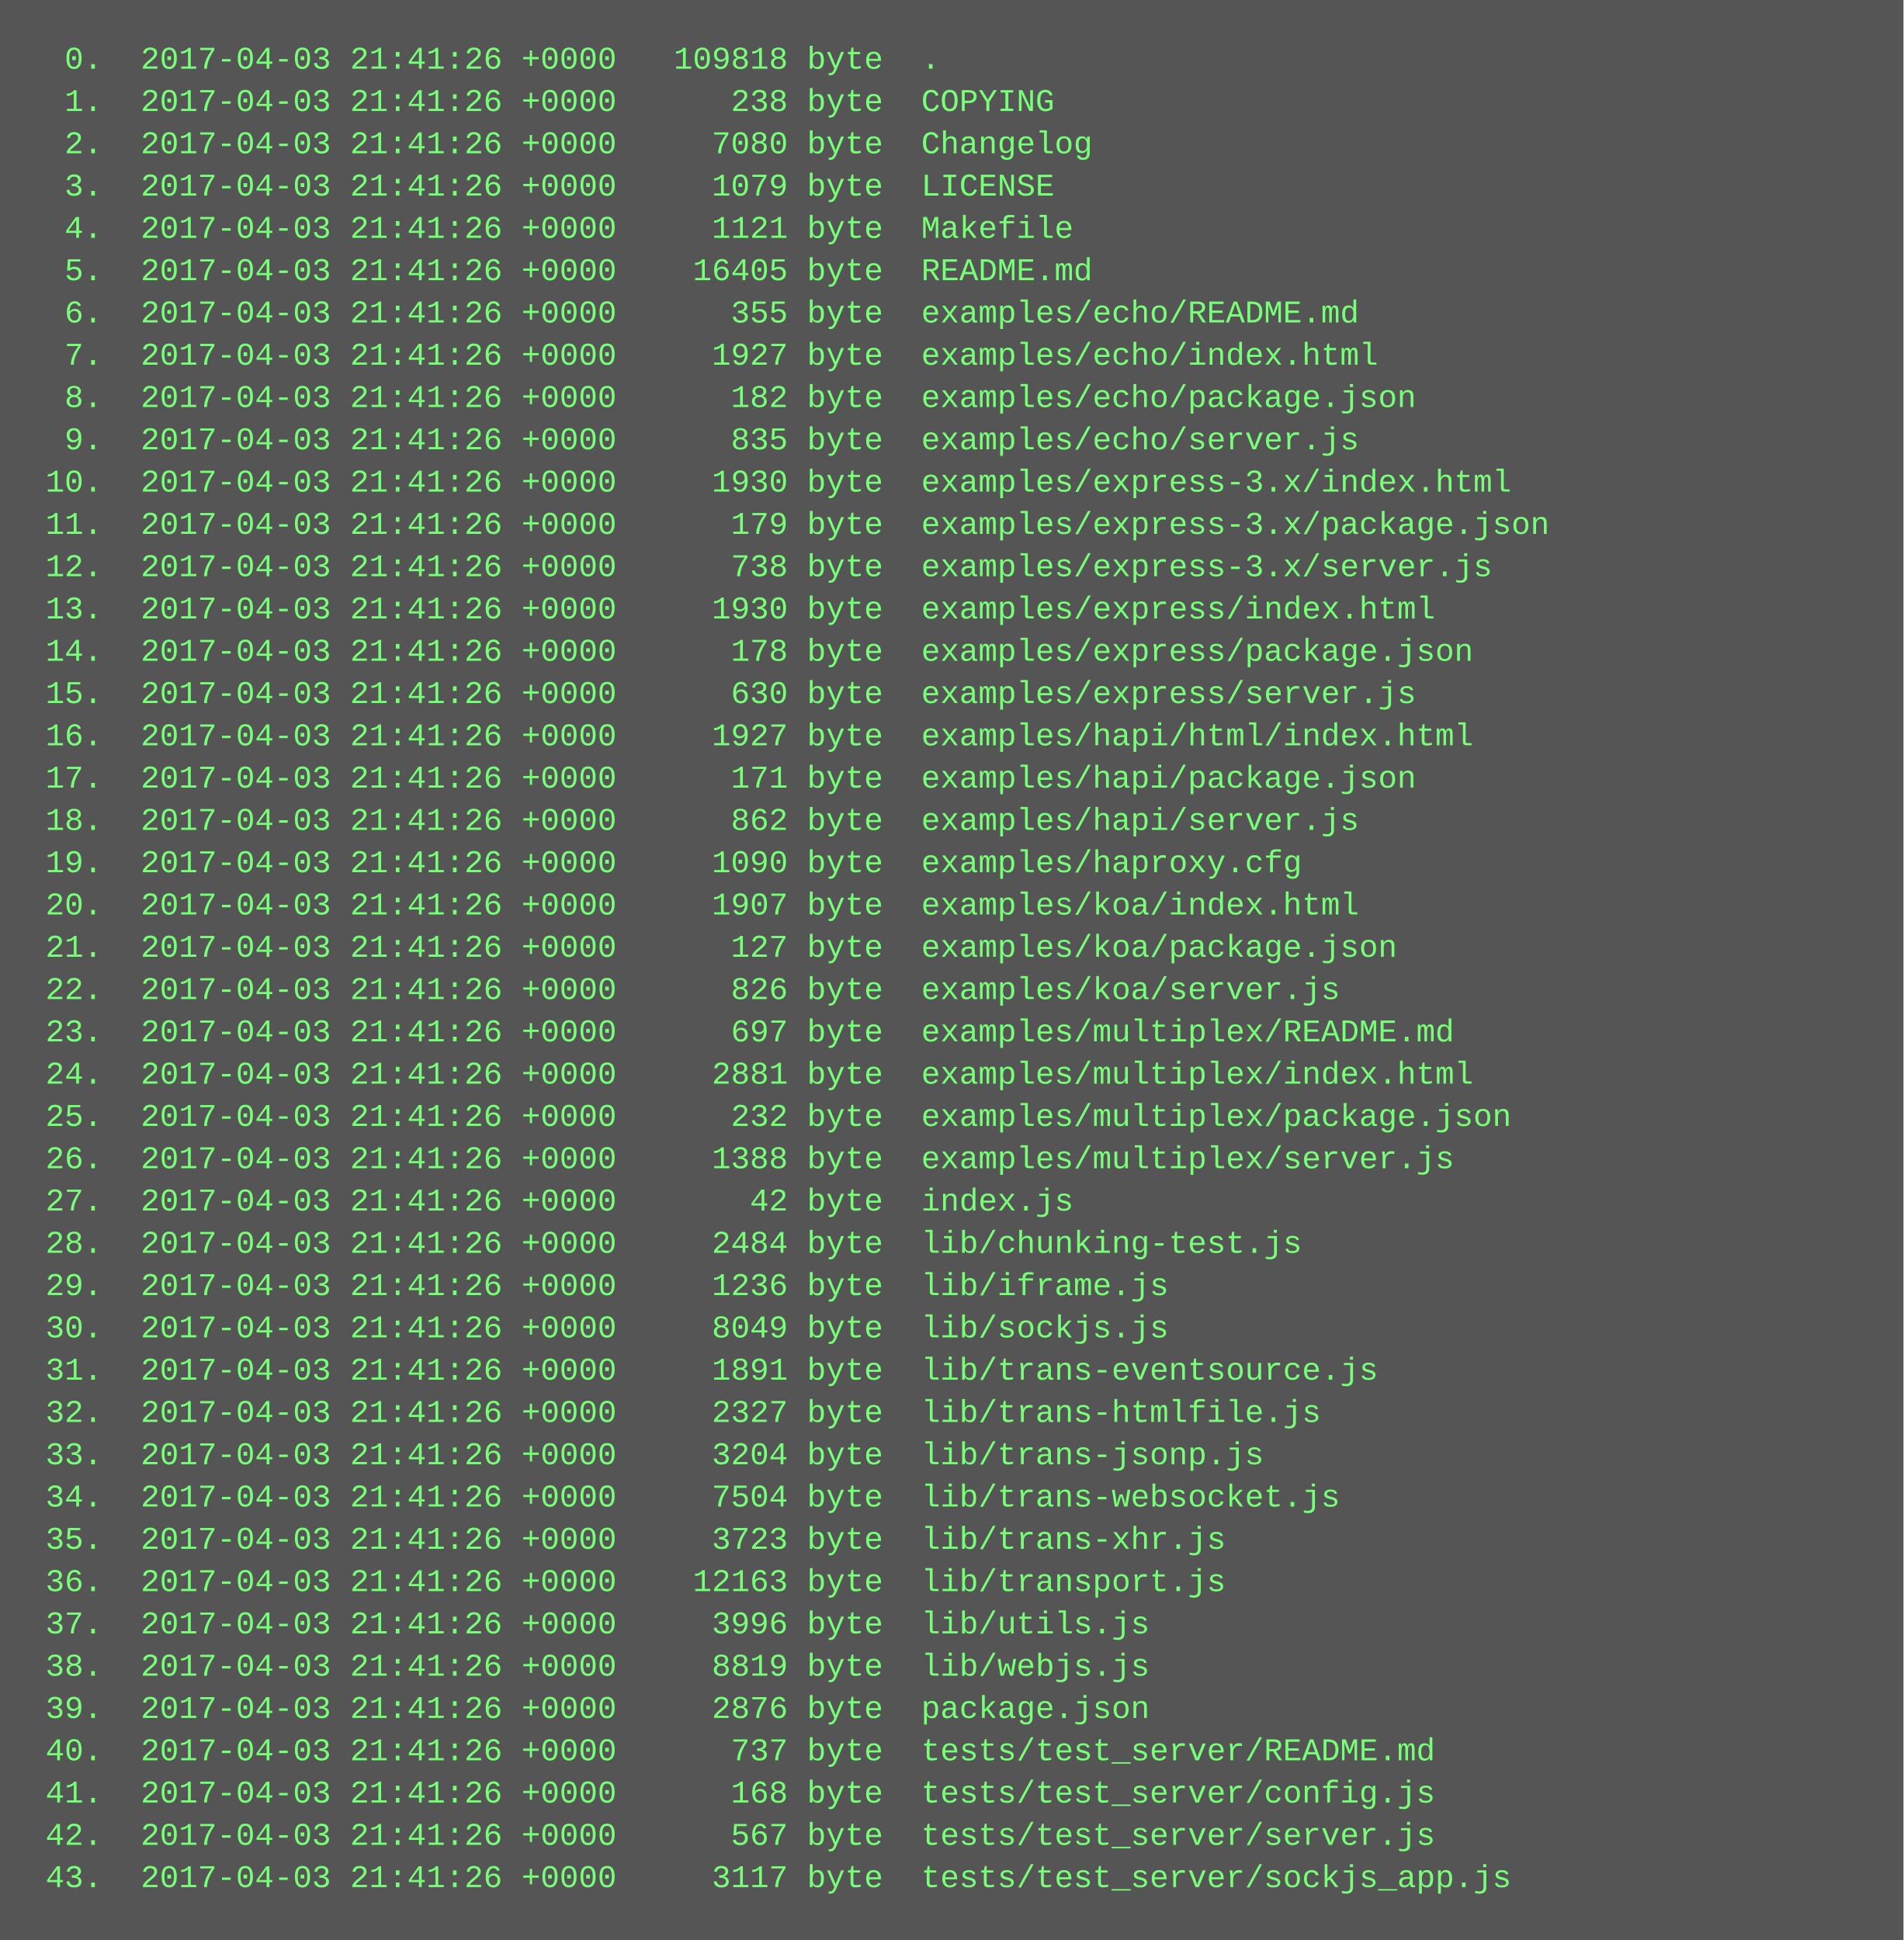
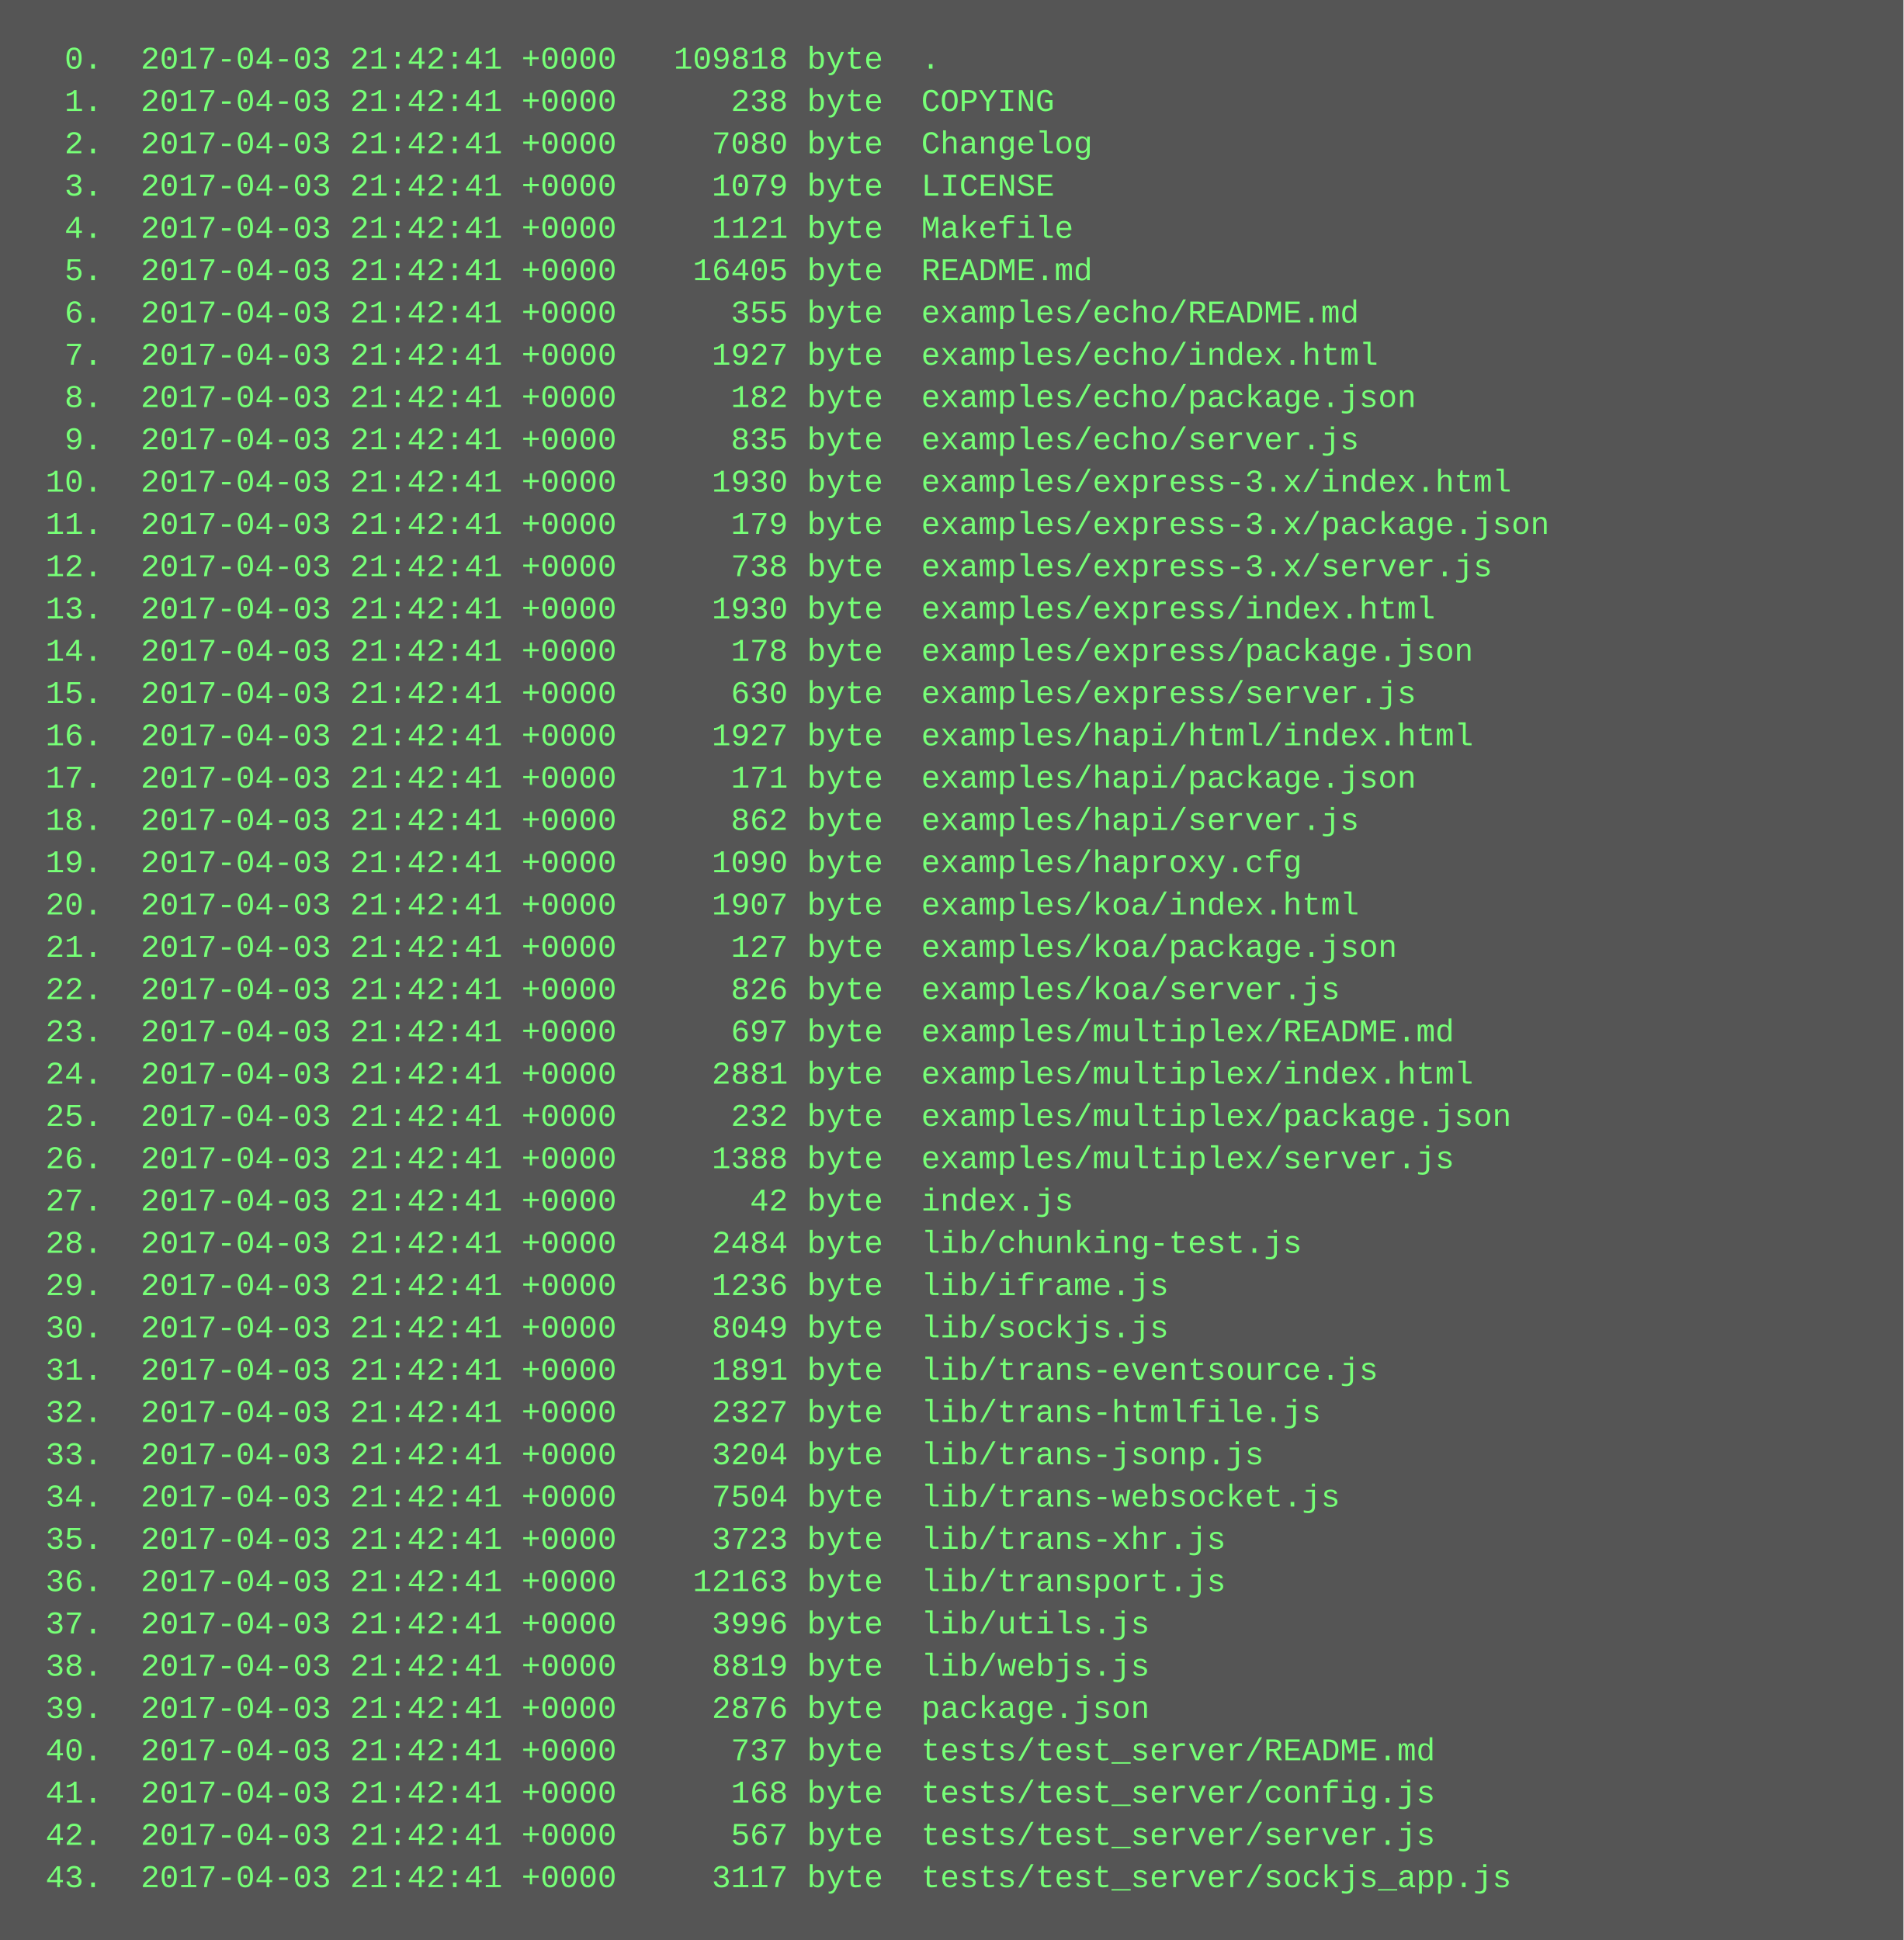
<svg xmlns="http://www.w3.org/2000/svg" height="734" width="720">
  <rect height="734" fill="#555" width="720" />
  <text fill="#7f7" font-family="Courier New" font-size="12" xml:space="preserve">
-     <tspan x="10" y="26">  0.  2017-04-03 21:41:26 +0000   109818 byte  .</tspan>
-     <tspan x="10" y="42">  1.  2017-04-03 21:41:26 +0000      238 byte  COPYING</tspan>
-     <tspan x="10" y="58">  2.  2017-04-03 21:41:26 +0000     7080 byte  Changelog</tspan>
-     <tspan x="10" y="74">  3.  2017-04-03 21:41:26 +0000     1079 byte  LICENSE</tspan>
-     <tspan x="10" y="90">  4.  2017-04-03 21:41:26 +0000     1121 byte  Makefile</tspan>
-     <tspan x="10" y="106">  5.  2017-04-03 21:41:26 +0000    16405 byte  README.md</tspan>
-     <tspan x="10" y="122">  6.  2017-04-03 21:41:26 +0000      355 byte  examples/echo/README.md</tspan>
-     <tspan x="10" y="138">  7.  2017-04-03 21:41:26 +0000     1927 byte  examples/echo/index.html</tspan>
-     <tspan x="10" y="154">  8.  2017-04-03 21:41:26 +0000      182 byte  examples/echo/package.json</tspan>
-     <tspan x="10" y="170">  9.  2017-04-03 21:41:26 +0000      835 byte  examples/echo/server.js</tspan>
-     <tspan x="10" y="186"> 10.  2017-04-03 21:41:26 +0000     1930 byte  examples/express-3.x/index.html</tspan>
-     <tspan x="10" y="202"> 11.  2017-04-03 21:41:26 +0000      179 byte  examples/express-3.x/package.json</tspan>
-     <tspan x="10" y="218"> 12.  2017-04-03 21:41:26 +0000      738 byte  examples/express-3.x/server.js</tspan>
-     <tspan x="10" y="234"> 13.  2017-04-03 21:41:26 +0000     1930 byte  examples/express/index.html</tspan>
-     <tspan x="10" y="250"> 14.  2017-04-03 21:41:26 +0000      178 byte  examples/express/package.json</tspan>
-     <tspan x="10" y="266"> 15.  2017-04-03 21:41:26 +0000      630 byte  examples/express/server.js</tspan>
-     <tspan x="10" y="282"> 16.  2017-04-03 21:41:26 +0000     1927 byte  examples/hapi/html/index.html</tspan>
-     <tspan x="10" y="298"> 17.  2017-04-03 21:41:26 +0000      171 byte  examples/hapi/package.json</tspan>
-     <tspan x="10" y="314"> 18.  2017-04-03 21:41:26 +0000      862 byte  examples/hapi/server.js</tspan>
-     <tspan x="10" y="330"> 19.  2017-04-03 21:41:26 +0000     1090 byte  examples/haproxy.cfg</tspan>
-     <tspan x="10" y="346"> 20.  2017-04-03 21:41:26 +0000     1907 byte  examples/koa/index.html</tspan>
-     <tspan x="10" y="362"> 21.  2017-04-03 21:41:26 +0000      127 byte  examples/koa/package.json</tspan>
-     <tspan x="10" y="378"> 22.  2017-04-03 21:41:26 +0000      826 byte  examples/koa/server.js</tspan>
-     <tspan x="10" y="394"> 23.  2017-04-03 21:41:26 +0000      697 byte  examples/multiplex/README.md</tspan>
-     <tspan x="10" y="410"> 24.  2017-04-03 21:41:26 +0000     2881 byte  examples/multiplex/index.html</tspan>
-     <tspan x="10" y="426"> 25.  2017-04-03 21:41:26 +0000      232 byte  examples/multiplex/package.json</tspan>
-     <tspan x="10" y="442"> 26.  2017-04-03 21:41:26 +0000     1388 byte  examples/multiplex/server.js</tspan>
-     <tspan x="10" y="458"> 27.  2017-04-03 21:41:26 +0000       42 byte  index.js</tspan>
-     <tspan x="10" y="474"> 28.  2017-04-03 21:41:26 +0000     2484 byte  lib/chunking-test.js</tspan>
-     <tspan x="10" y="490"> 29.  2017-04-03 21:41:26 +0000     1236 byte  lib/iframe.js</tspan>
-     <tspan x="10" y="506"> 30.  2017-04-03 21:41:26 +0000     8049 byte  lib/sockjs.js</tspan>
-     <tspan x="10" y="522"> 31.  2017-04-03 21:41:26 +0000     1891 byte  lib/trans-eventsource.js</tspan>
-     <tspan x="10" y="538"> 32.  2017-04-03 21:41:26 +0000     2327 byte  lib/trans-htmlfile.js</tspan>
-     <tspan x="10" y="554"> 33.  2017-04-03 21:41:26 +0000     3204 byte  lib/trans-jsonp.js</tspan>
-     <tspan x="10" y="570"> 34.  2017-04-03 21:41:26 +0000     7504 byte  lib/trans-websocket.js</tspan>
-     <tspan x="10" y="586"> 35.  2017-04-03 21:41:26 +0000     3723 byte  lib/trans-xhr.js</tspan>
-     <tspan x="10" y="602"> 36.  2017-04-03 21:41:26 +0000    12163 byte  lib/transport.js</tspan>
-     <tspan x="10" y="618"> 37.  2017-04-03 21:41:26 +0000     3996 byte  lib/utils.js</tspan>
-     <tspan x="10" y="634"> 38.  2017-04-03 21:41:26 +0000     8819 byte  lib/webjs.js</tspan>
-     <tspan x="10" y="650"> 39.  2017-04-03 21:41:26 +0000     2876 byte  package.json</tspan>
-     <tspan x="10" y="666"> 40.  2017-04-03 21:41:26 +0000      737 byte  tests/test_server/README.md</tspan>
-     <tspan x="10" y="682"> 41.  2017-04-03 21:41:26 +0000      168 byte  tests/test_server/config.js</tspan>
-     <tspan x="10" y="698"> 42.  2017-04-03 21:41:26 +0000      567 byte  tests/test_server/server.js</tspan>
-     <tspan x="10" y="714"> 43.  2017-04-03 21:41:26 +0000     3117 byte  tests/test_server/sockjs_app.js</tspan>
+     <tspan x="10" y="26">  0.  2017-04-03 21:42:41 +0000   109818 byte  .</tspan>
+     <tspan x="10" y="42">  1.  2017-04-03 21:42:41 +0000      238 byte  COPYING</tspan>
+     <tspan x="10" y="58">  2.  2017-04-03 21:42:41 +0000     7080 byte  Changelog</tspan>
+     <tspan x="10" y="74">  3.  2017-04-03 21:42:41 +0000     1079 byte  LICENSE</tspan>
+     <tspan x="10" y="90">  4.  2017-04-03 21:42:41 +0000     1121 byte  Makefile</tspan>
+     <tspan x="10" y="106">  5.  2017-04-03 21:42:41 +0000    16405 byte  README.md</tspan>
+     <tspan x="10" y="122">  6.  2017-04-03 21:42:41 +0000      355 byte  examples/echo/README.md</tspan>
+     <tspan x="10" y="138">  7.  2017-04-03 21:42:41 +0000     1927 byte  examples/echo/index.html</tspan>
+     <tspan x="10" y="154">  8.  2017-04-03 21:42:41 +0000      182 byte  examples/echo/package.json</tspan>
+     <tspan x="10" y="170">  9.  2017-04-03 21:42:41 +0000      835 byte  examples/echo/server.js</tspan>
+     <tspan x="10" y="186"> 10.  2017-04-03 21:42:41 +0000     1930 byte  examples/express-3.x/index.html</tspan>
+     <tspan x="10" y="202"> 11.  2017-04-03 21:42:41 +0000      179 byte  examples/express-3.x/package.json</tspan>
+     <tspan x="10" y="218"> 12.  2017-04-03 21:42:41 +0000      738 byte  examples/express-3.x/server.js</tspan>
+     <tspan x="10" y="234"> 13.  2017-04-03 21:42:41 +0000     1930 byte  examples/express/index.html</tspan>
+     <tspan x="10" y="250"> 14.  2017-04-03 21:42:41 +0000      178 byte  examples/express/package.json</tspan>
+     <tspan x="10" y="266"> 15.  2017-04-03 21:42:41 +0000      630 byte  examples/express/server.js</tspan>
+     <tspan x="10" y="282"> 16.  2017-04-03 21:42:41 +0000     1927 byte  examples/hapi/html/index.html</tspan>
+     <tspan x="10" y="298"> 17.  2017-04-03 21:42:41 +0000      171 byte  examples/hapi/package.json</tspan>
+     <tspan x="10" y="314"> 18.  2017-04-03 21:42:41 +0000      862 byte  examples/hapi/server.js</tspan>
+     <tspan x="10" y="330"> 19.  2017-04-03 21:42:41 +0000     1090 byte  examples/haproxy.cfg</tspan>
+     <tspan x="10" y="346"> 20.  2017-04-03 21:42:41 +0000     1907 byte  examples/koa/index.html</tspan>
+     <tspan x="10" y="362"> 21.  2017-04-03 21:42:41 +0000      127 byte  examples/koa/package.json</tspan>
+     <tspan x="10" y="378"> 22.  2017-04-03 21:42:41 +0000      826 byte  examples/koa/server.js</tspan>
+     <tspan x="10" y="394"> 23.  2017-04-03 21:42:41 +0000      697 byte  examples/multiplex/README.md</tspan>
+     <tspan x="10" y="410"> 24.  2017-04-03 21:42:41 +0000     2881 byte  examples/multiplex/index.html</tspan>
+     <tspan x="10" y="426"> 25.  2017-04-03 21:42:41 +0000      232 byte  examples/multiplex/package.json</tspan>
+     <tspan x="10" y="442"> 26.  2017-04-03 21:42:41 +0000     1388 byte  examples/multiplex/server.js</tspan>
+     <tspan x="10" y="458"> 27.  2017-04-03 21:42:41 +0000       42 byte  index.js</tspan>
+     <tspan x="10" y="474"> 28.  2017-04-03 21:42:41 +0000     2484 byte  lib/chunking-test.js</tspan>
+     <tspan x="10" y="490"> 29.  2017-04-03 21:42:41 +0000     1236 byte  lib/iframe.js</tspan>
+     <tspan x="10" y="506"> 30.  2017-04-03 21:42:41 +0000     8049 byte  lib/sockjs.js</tspan>
+     <tspan x="10" y="522"> 31.  2017-04-03 21:42:41 +0000     1891 byte  lib/trans-eventsource.js</tspan>
+     <tspan x="10" y="538"> 32.  2017-04-03 21:42:41 +0000     2327 byte  lib/trans-htmlfile.js</tspan>
+     <tspan x="10" y="554"> 33.  2017-04-03 21:42:41 +0000     3204 byte  lib/trans-jsonp.js</tspan>
+     <tspan x="10" y="570"> 34.  2017-04-03 21:42:41 +0000     7504 byte  lib/trans-websocket.js</tspan>
+     <tspan x="10" y="586"> 35.  2017-04-03 21:42:41 +0000     3723 byte  lib/trans-xhr.js</tspan>
+     <tspan x="10" y="602"> 36.  2017-04-03 21:42:41 +0000    12163 byte  lib/transport.js</tspan>
+     <tspan x="10" y="618"> 37.  2017-04-03 21:42:41 +0000     3996 byte  lib/utils.js</tspan>
+     <tspan x="10" y="634"> 38.  2017-04-03 21:42:41 +0000     8819 byte  lib/webjs.js</tspan>
+     <tspan x="10" y="650"> 39.  2017-04-03 21:42:41 +0000     2876 byte  package.json</tspan>
+     <tspan x="10" y="666"> 40.  2017-04-03 21:42:41 +0000      737 byte  tests/test_server/README.md</tspan>
+     <tspan x="10" y="682"> 41.  2017-04-03 21:42:41 +0000      168 byte  tests/test_server/config.js</tspan>
+     <tspan x="10" y="698"> 42.  2017-04-03 21:42:41 +0000      567 byte  tests/test_server/server.js</tspan>
+     <tspan x="10" y="714"> 43.  2017-04-03 21:42:41 +0000     3117 byte  tests/test_server/sockjs_app.js</tspan>
  </text>
</svg>
